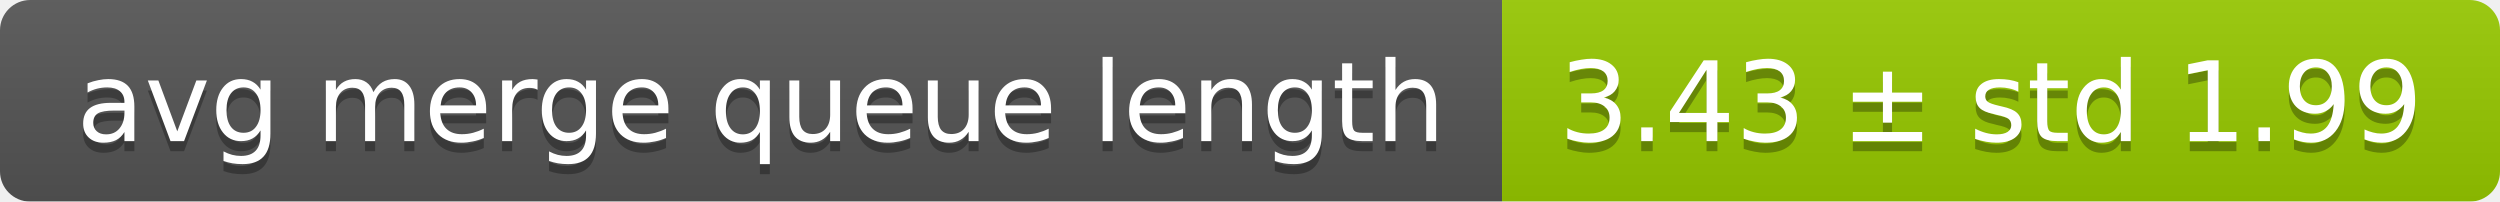
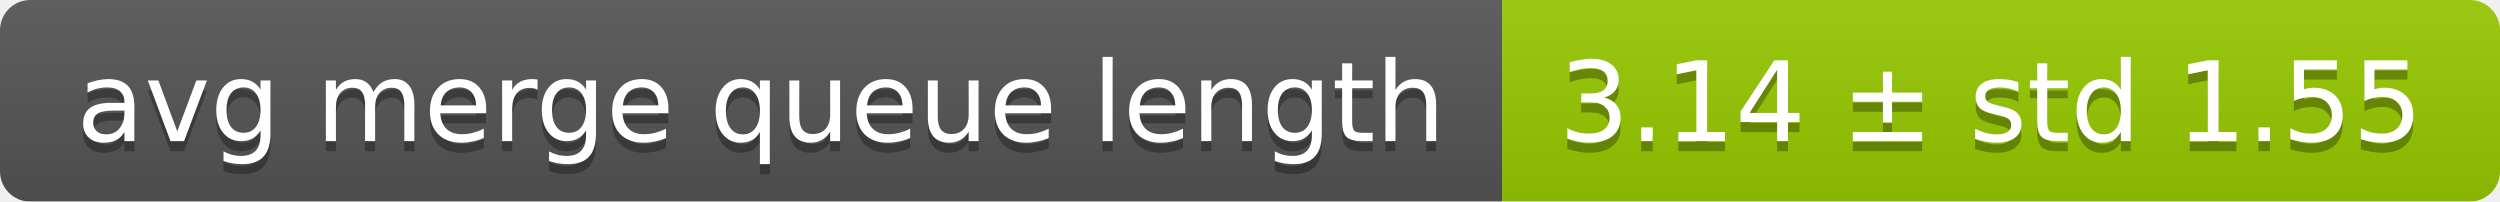
<svg xmlns="http://www.w3.org/2000/svg" width="248" height="20">
  <linearGradient id="smooth" x2="0" y2="100%">
    <stop offset="0" stop-color="#bbb" stop-opacity=".1" />
    <stop offset="1" stop-opacity=".1" />
  </linearGradient>
  <mask id="round">
    <rect width="248" height="20" rx="3" fill="#fff" />
  </mask>
  <g mask="url(#round)">
    <rect width="149" height="20" fill="#555" />
    <rect x="149" width="99" height="20" fill="#97ca00" />
    <rect width="248" height="20" fill="url(#smooth)" />
  </g>
  <g fill="#fff" text-anchor="middle" font-family="DejaVu Sans,Verdana,Geneva,sans-serif" font-size="11">
    <text x="75.5" y="15" fill="#010101" fill-opacity=".3">avg merge queue length</text>
    <text x="75.5" y="14">avg merge queue length</text>
-     <text x="197.5" y="15" fill="#010101" fill-opacity=".3">3.43 ± std 1.99</text>
-     <text x="197.5" y="14">3.43 ± std 1.99</text>
+     <text x="197.5" y="15" fill="#010101" fill-opacity=".3">3.14 ± std 1.55</text>
+     <text x="197.5" y="14">3.14 ± std 1.55</text>
  </g>
</svg>
